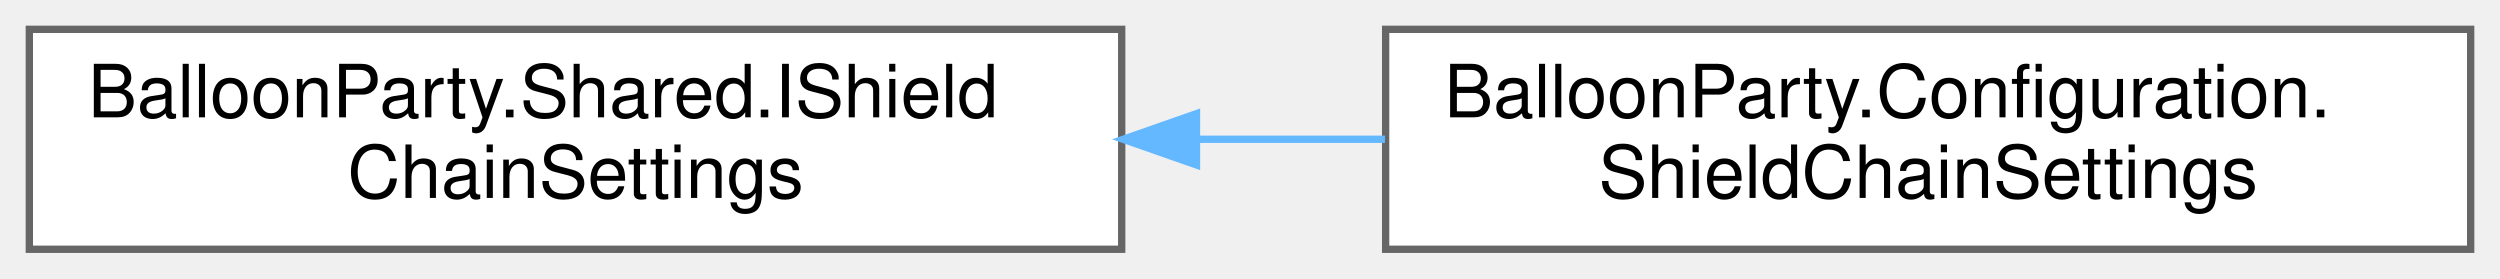
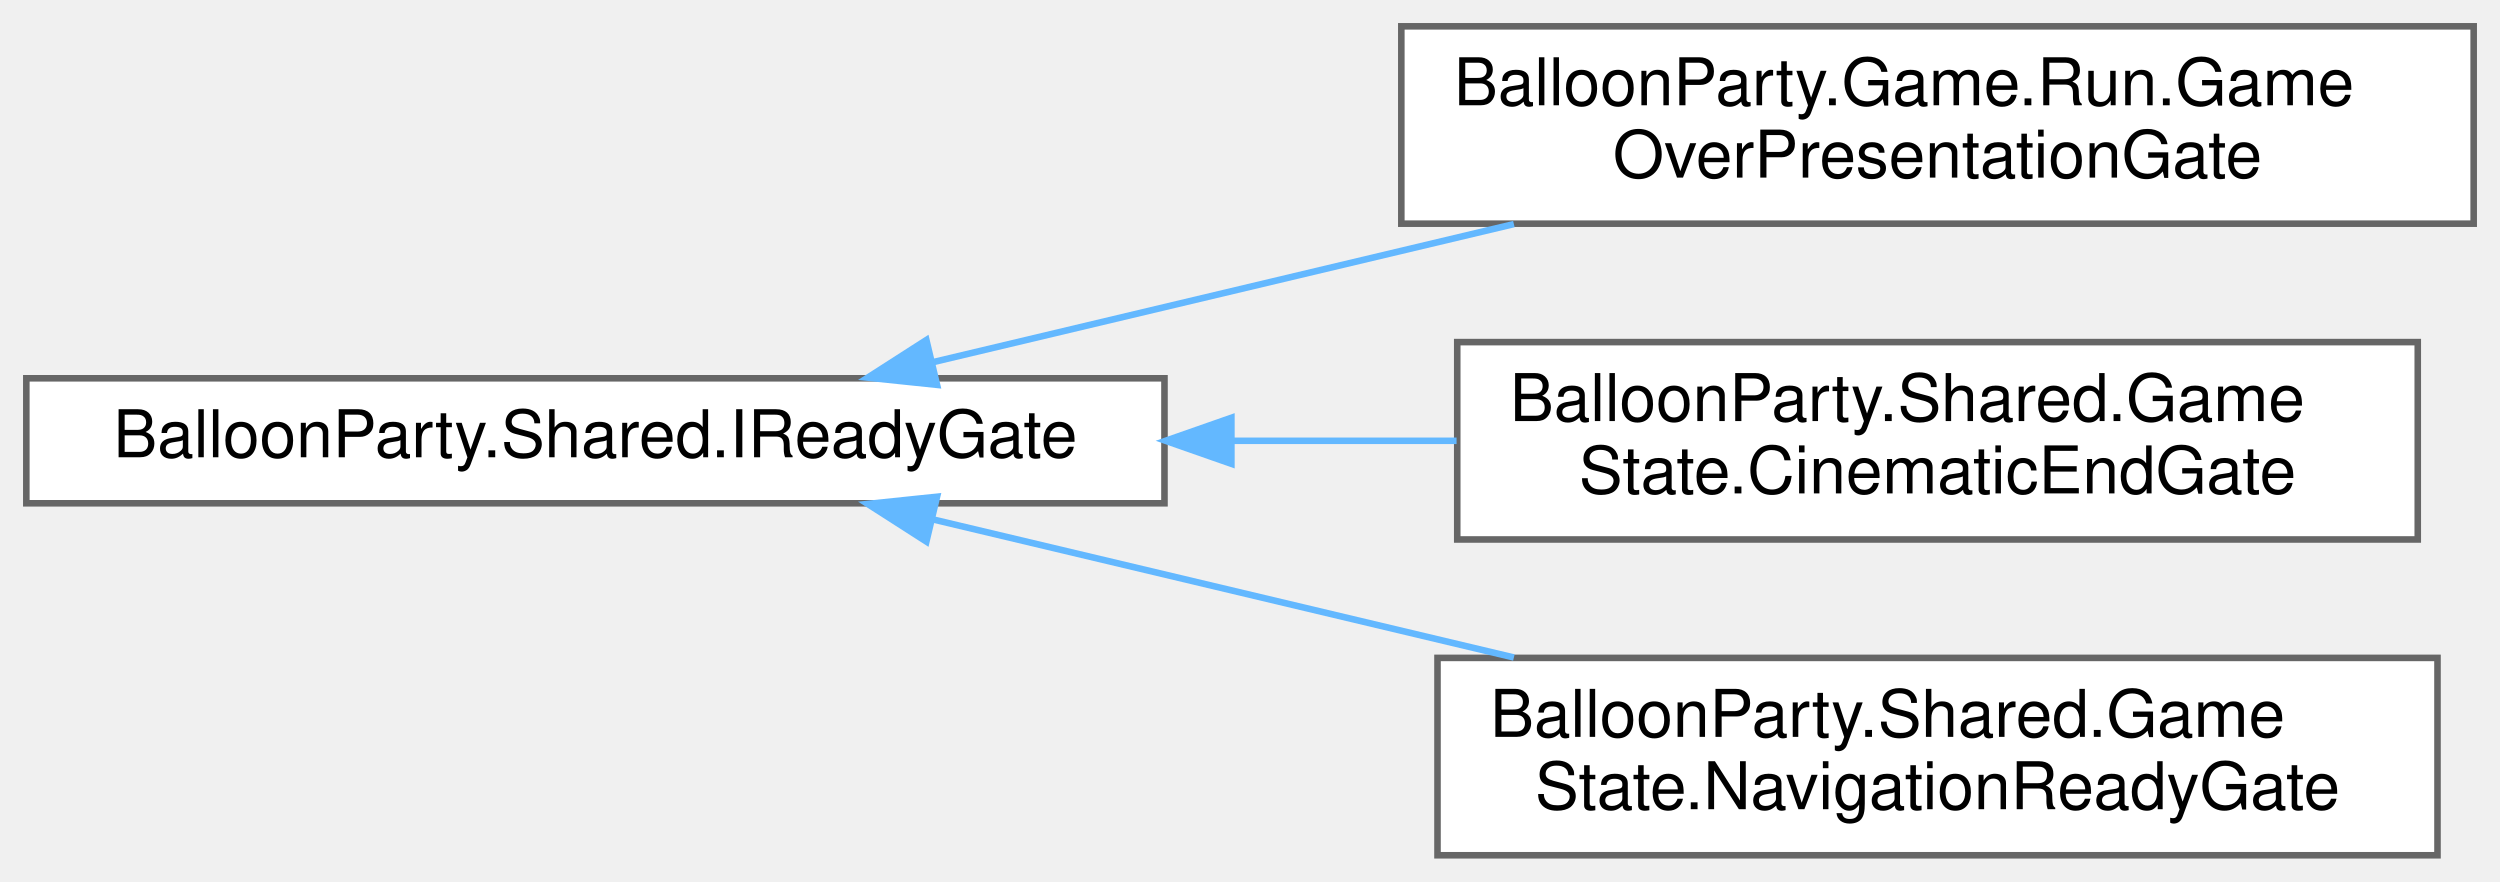
- <svg xmlns="http://www.w3.org/2000/svg" xmlns:xlink="http://www.w3.org/1999/xlink" width="341pt" height="38pt" viewBox="0.00 0.00 341.00 38.00">
-   <g id="graph0" class="graph" transform="scale(1 1) rotate(0) translate(4 34)">
+ <svg xmlns="http://www.w3.org/2000/svg" xmlns:xlink="http://www.w3.org/1999/xlink" width="380pt" height="134pt" viewBox="0.00 0.00 380.00 134.00">
+   <g id="graph0" class="graph" transform="scale(1 1) rotate(0) translate(4 130)">
    <g id="Node000000" class="node">
      <g id="a_Node000000">
-         <a xlink:href="interfaceBalloonParty_1_1Shared_1_1IShieldChainSettings.html" target="_top" xlink:title="Tuning for how shield chains are planned: the fan of openings tried, and how selective the planner is...">
-           <polygon fill="white" stroke="#666666" points="149,-30 0,-30 0,0 149,0 149,-30" />
-           <text text-anchor="start" x="8" y="-18" font-family="Helvetica,sans-Serif" font-size="10.00">BalloonParty.Shared.IShield</text>
-           <text text-anchor="middle" x="74.5" y="-7" font-family="Helvetica,sans-Serif" font-size="10.00">ChainSettings</text>
+         <a xlink:href="interfaceBalloonParty_1_1Shared_1_1IReadyGate.html" target="_top" xlink:title="Blocks a caller until some external condition allows it to proceed; &quot;ready&quot; is implementation-defined...">
+           <polygon fill="white" stroke="#666666" points="173,-72.5 0,-72.5 0,-53.5 173,-53.5 173,-72.5" />
+           <text text-anchor="middle" x="86.5" y="-60.5" font-family="Helvetica,sans-Serif" font-size="10.00">BalloonParty.Shared.IReadyGate</text>
        </a>
      </g>
    </g>
    <g id="Node000001" class="node">
      <g id="a_Node000001">
-         <a xlink:href="classBalloonParty_1_1Configuration_1_1ShieldChainSettings.html" target="_top" xlink:title="Inspector-authored IShieldChainSettings, serialized inside RunConfig beside the toggle that turns cha...">
-           <polygon fill="white" stroke="#666666" points="333,-30 185,-30 185,0 333,0 333,-30" />
-           <text text-anchor="start" x="193" y="-18" font-family="Helvetica,sans-Serif" font-size="10.00">BalloonParty.Configuration.</text>
-           <text text-anchor="middle" x="259" y="-7" font-family="Helvetica,sans-Serif" font-size="10.00">ShieldChainSettings</text>
+         <a xlink:href="classBalloonParty_1_1Game_1_1Run_1_1GameOverPresentationGate.html" target="_top" xlink:title="Holds the GameOver screen shut until the loss cinematic finishes.">
+           <polygon fill="white" stroke="#666666" points="372,-126 209,-126 209,-96 372,-96 372,-126" />
+           <text text-anchor="start" x="217" y="-114" font-family="Helvetica,sans-Serif" font-size="10.00">BalloonParty.Game.Run.Game</text>
+           <text text-anchor="middle" x="290.5" y="-103" font-family="Helvetica,sans-Serif" font-size="10.00">OverPresentationGate</text>
        </a>
      </g>
    </g>
-     <g id="edge566_Node000000_Node000001" class="edge">
-       <g id="a_edge566_Node000000_Node000001">
+     <g id="edge563_Node000000_Node000001" class="edge">
+       <g id="a_edge563_Node000000_Node000001">
        <a xlink:title=" ">
-           <path fill="none" stroke="#63b8ff" d="M159.21,-15C167.79,-15 176.46,-15 184.91,-15" />
-           <polygon fill="#63b8ff" stroke="#63b8ff" points="159.2,-11.5 149.2,-15 159.2,-18.5 159.2,-11.5" />
+           <path fill="none" stroke="#63b8ff" d="M137.8,-74.95C164.52,-81.3 197.64,-89.17 226.11,-95.94" />
+           <polygon fill="#63b8ff" stroke="#63b8ff" points="138.43,-71.5 127.89,-72.6 136.81,-78.32 138.43,-71.5" />
+         </a>
+       </g>
+     </g>
+     <g id="Node000002" class="node">
+       <g id="a_Node000002">
+         <a xlink:href="classBalloonParty_1_1Shared_1_1GameState_1_1CinematicEndGate.html" target="_top" xlink:title=" ">
+           <polygon fill="white" stroke="#666666" points="363.5,-78 217.5,-78 217.5,-48 363.5,-48 363.5,-78" />
+           <text text-anchor="start" x="225.5" y="-66" font-family="Helvetica,sans-Serif" font-size="10.00">BalloonParty.Shared.Game</text>
+           <text text-anchor="middle" x="290.5" y="-55" font-family="Helvetica,sans-Serif" font-size="10.00">State.CinematicEndGate</text>
+         </a>
+       </g>
+     </g>
+     <g id="edge564_Node000000_Node000002" class="edge">
+       <g id="a_edge564_Node000000_Node000002">
+         <a xlink:title=" ">
+           <path fill="none" stroke="#63b8ff" d="M183.23,-63C194.73,-63 206.32,-63 217.4,-63" />
+           <polygon fill="#63b8ff" stroke="#63b8ff" points="183.17,-59.5 173.17,-63 183.17,-66.5 183.17,-59.5" />
+         </a>
+       </g>
+     </g>
+     <g id="Node000003" class="node">
+       <g id="a_Node000003">
+         <a xlink:href="classBalloonParty_1_1Shared_1_1GameState_1_1NavigationReadyGate.html" target="_top" xlink:title=" ">
+           <polygon fill="white" stroke="#666666" points="366.5,-30 214.5,-30 214.5,0 366.5,0 366.5,-30" />
+           <text text-anchor="start" x="222.5" y="-18" font-family="Helvetica,sans-Serif" font-size="10.00">BalloonParty.Shared.Game</text>
+           <text text-anchor="middle" x="290.5" y="-7" font-family="Helvetica,sans-Serif" font-size="10.00">State.NavigationReadyGate</text>
+         </a>
+       </g>
+     </g>
+     <g id="edge565_Node000000_Node000003" class="edge">
+       <g id="a_edge565_Node000000_Node000003">
+         <a xlink:title=" ">
+           <path fill="none" stroke="#63b8ff" d="M137.8,-51.05C164.52,-44.7 197.64,-36.83 226.11,-30.06" />
+           <polygon fill="#63b8ff" stroke="#63b8ff" points="136.81,-47.68 127.89,-53.4 138.43,-54.5 136.81,-47.68" />
        </a>
      </g>
    </g>
  </g>
</svg>
